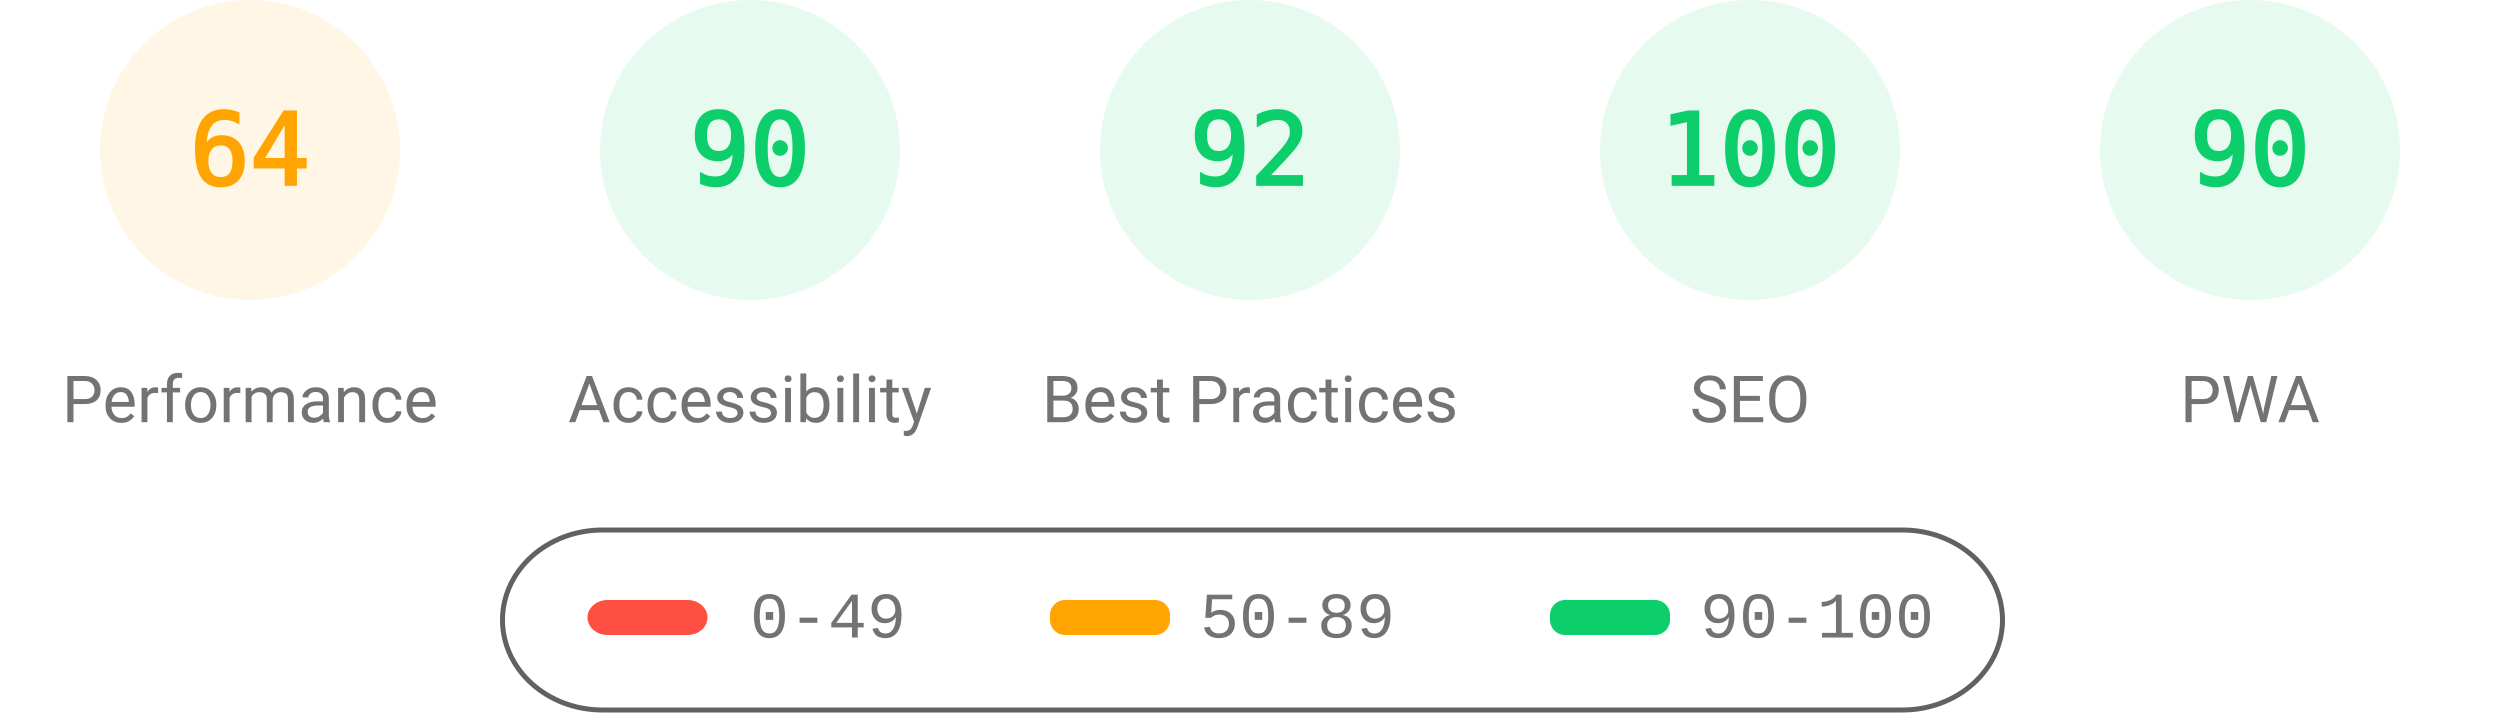
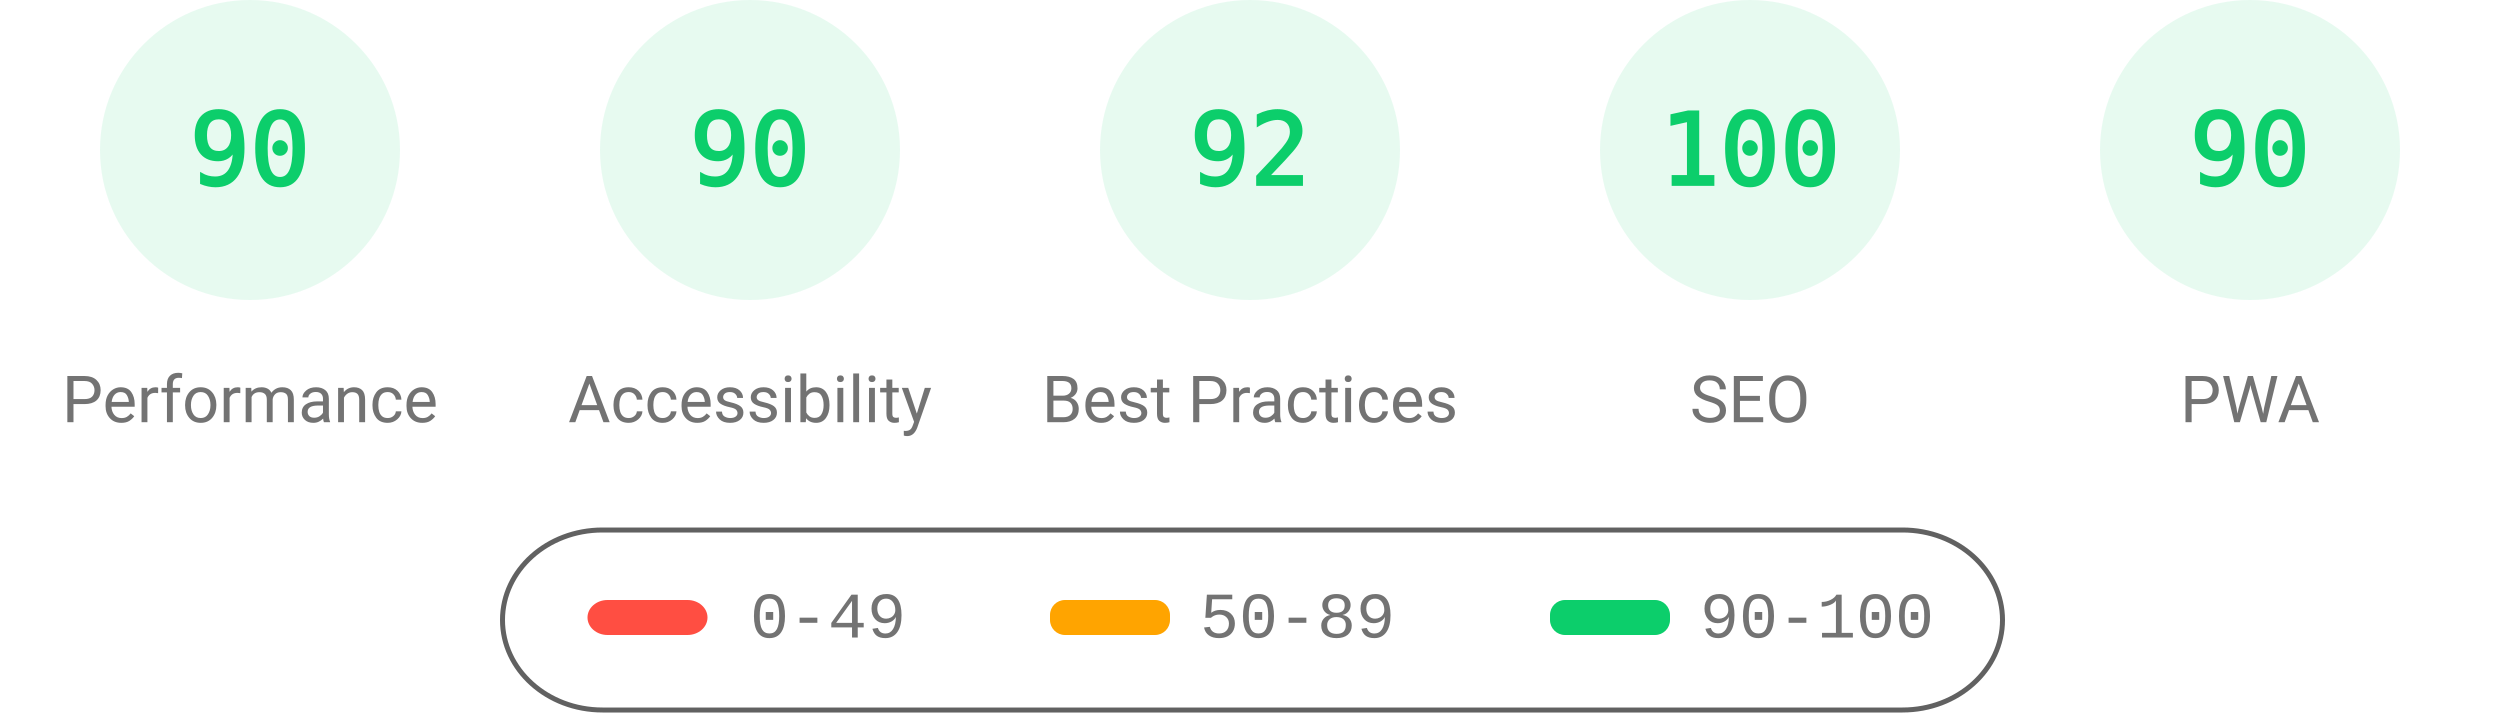
<svg xmlns="http://www.w3.org/2000/svg" fill="none" width="1000" height="285">
  <style>.gauge-base{opacity:.1}.gauge-arc{fill:none;animation-delay:250ms;stroke-linecap:round;transform:rotate(-90deg);transform-origin:100px 60px;animation:load-gauge 1s ease forwards}.guage-text{font-size:40px;font-family:monospace;text-align:center}.guage-red{color:#ff4e42;fill:#ff4e42;stroke:#ff4e42}.guage-orange{color:#ffa400;fill:#ffa400;stroke:#ffa400}.guage-green{color:#0cce6b;fill:#0cce6b;stroke:#0cce6b}.guage-undefined{color:#5c5c5c;fill:#5c5c5c;stroke:#5c5c5c}.guage-title{color:#737373;fill:#737373;stroke:none;font-size:26px;line-height:26px;font-family:Roboto,Halvetica,Arial,sans-serif}@keyframes load-gauge{from{stroke-dasharray:0 352.858}}</style>
-   <svg class="guage-div guage-perf guage-orange" viewBox="0 0 200 200" width="200" height="200">
+   <svg class="guage-div guage-perf guage-green" viewBox="0 0 200 200" width="200" height="200">
    <circle class="gauge-base" r="56" cx="100" cy="60" stroke-width="8" />
-     <circle class="gauge-arc guage-arc-1" r="56" cx="100" cy="60" stroke-width="8" style="stroke-dasharray:225.189,351.858" />
-     <text class="guage-text" x="100" y="60" alignment-baseline="central" dominant-baseline="central" text-anchor="middle">64</text>
+     <circle class="gauge-arc guage-arc-1" r="56" cx="100" cy="60" stroke-width="8" style="stroke-dasharray:316.672,351.858" />
+     <text class="guage-text" x="100" y="60" alignment-baseline="central" dominant-baseline="central" text-anchor="middle">90</text>
    <text class="guage-title" x="100" y="160" alignment-baseline="central" dominant-baseline="central" text-anchor="middle">Performance</text>
  </svg>
  <svg class="guage-div guage-acc guage-green" viewBox="0 0 200 200" width="200" height="200" x="200">
    <circle class="gauge-base" r="56" cx="100" cy="60" stroke-width="8" />
    <circle class="gauge-arc guage-arc-2" r="56" cx="100" cy="60" stroke-width="8" style="stroke-dasharray:316.672,351.858" />
    <text class="guage-text" x="100" y="60" alignment-baseline="central" dominant-baseline="central" text-anchor="middle">90</text>
    <text class="guage-title" x="100" y="160" alignment-baseline="central" dominant-baseline="central" text-anchor="middle">Accessibility</text>
  </svg>
  <svg class="guage-div guage-best guage-green" viewBox="0 0 200 200" width="200" height="200" x="400">
    <circle class="gauge-base" r="56" cx="100" cy="60" stroke-width="8" />
    <circle class="gauge-arc guage-arc-3" r="56" cx="100" cy="60" stroke-width="8" style="stroke-dasharray:323.709,351.858" />
    <text class="guage-text" x="100" y="60" alignment-baseline="central" dominant-baseline="central" text-anchor="middle">92</text>
    <text class="guage-title" x="100" y="160" alignment-baseline="central" dominant-baseline="central" text-anchor="middle">Best Practices</text>
  </svg>
  <svg class="guage-div guage-seo guage-green" viewBox="0 0 200 200" width="200" height="200" x="600">
    <circle class="gauge-base" r="56" cx="100" cy="60" stroke-width="8" />
    <circle class="gauge-arc guage-arc-4" r="56" cx="100" cy="60" stroke-width="8" style="stroke-dasharray:351.858,351.858" />
    <text class="guage-text" x="100" y="60" alignment-baseline="central" dominant-baseline="central" text-anchor="middle">100</text>
    <text class="guage-title" x="100" y="160" alignment-baseline="central" dominant-baseline="central" text-anchor="middle">SEO</text>
  </svg>
  <svg class="guage-div guage-pwa guage-green" viewBox="0 0 200 200" width="200" height="200" x="800">
    <circle class="gauge-base" r="56" cx="100" cy="60" stroke-width="8" />
    <circle class="gauge-arc guage-arc-4" r="56" cx="100" cy="60" stroke-width="8" style="stroke-dasharray:316.672,351.858" />
    <text class="guage-text" x="100" y="60" alignment-baseline="central" dominant-baseline="central" text-anchor="middle">90</text>
    <text class="guage-title" x="100" y="160" alignment-baseline="central" dominant-baseline="central" text-anchor="middle">PWA</text>
  </svg>
  <svg width="604" height="76" x="200" y="210">
    <path fill="none" id="canvas_background" d="M-1-1h604v80H-1z" />
    <rect fill-opacity="0" stroke="#616161" stroke-width="2" rx="40" id="svg_2" height="72" width="600" y="2" x="1" fill="#000" />
    <rect stroke="#000" rx="8" id="svg_3" height="14" width="48" y="30" x="35" stroke-opacity="null" stroke-width="0" fill="#ff4e42" />
    <rect stroke="#000" rx="6" id="svg_4" height="14" width="48" y="30" x="220" stroke-opacity="null" stroke-width="0" fill="#ffa400" />
    <rect stroke="#000" rx="6" id="svg_5" height="14" width="48" y="30" x="420" stroke-opacity="null" stroke-width="0" fill="#0cce6b" />
    <text xml:space="preserve" text-anchor="start" font-family="'Courier New', Courier, monospace" font-size="26" id="svg_6" y="45" x="100" stroke-opacity="null" stroke-width="0" stroke="#000" fill="#737373">0-49</text>
    <text xml:space="preserve" text-anchor="start" font-family="'Courier New', Courier, monospace" font-size="26" id="svg_7" y="45" x="280" stroke-opacity="null" stroke-width="0" stroke="#000" fill="#737373">50-89</text>
    <text xml:space="preserve" text-anchor="start" font-family="'Courier New', Courier, monospace" font-size="26" id="svg_8" y="45" x="480" stroke-opacity="null" stroke-width="0" stroke="#000" fill="#737373">90-100</text>
  </svg>
</svg>
